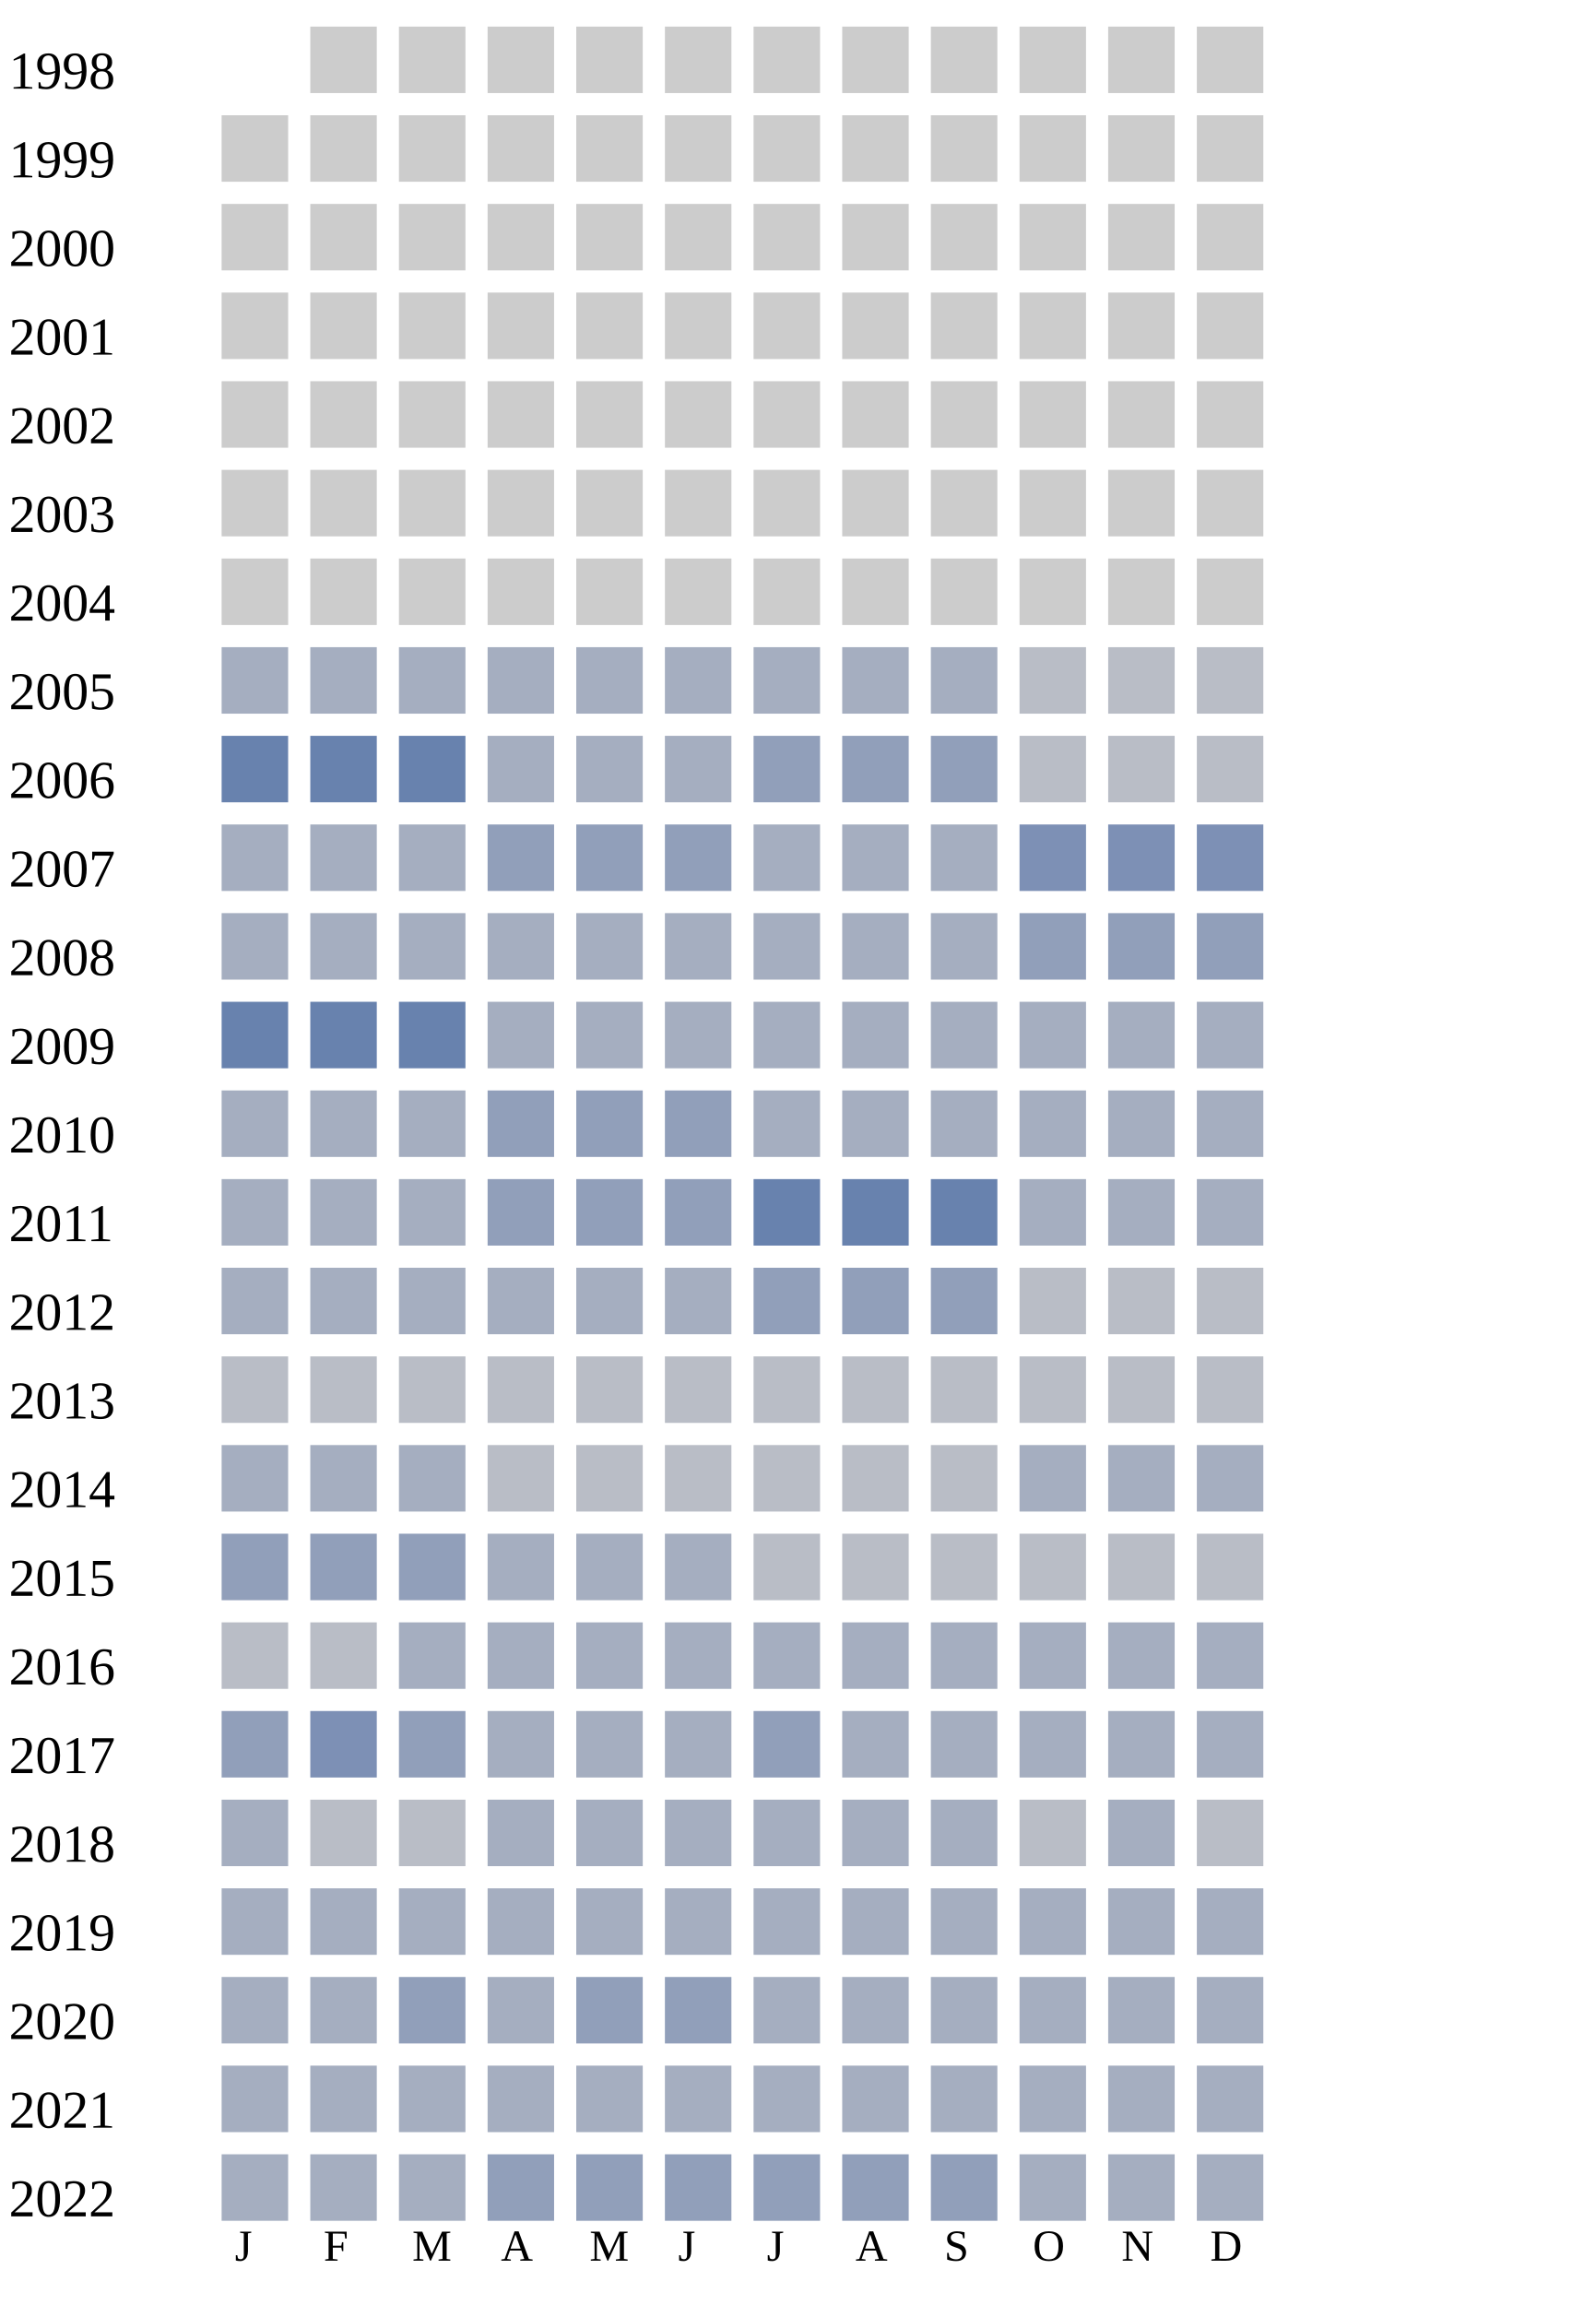
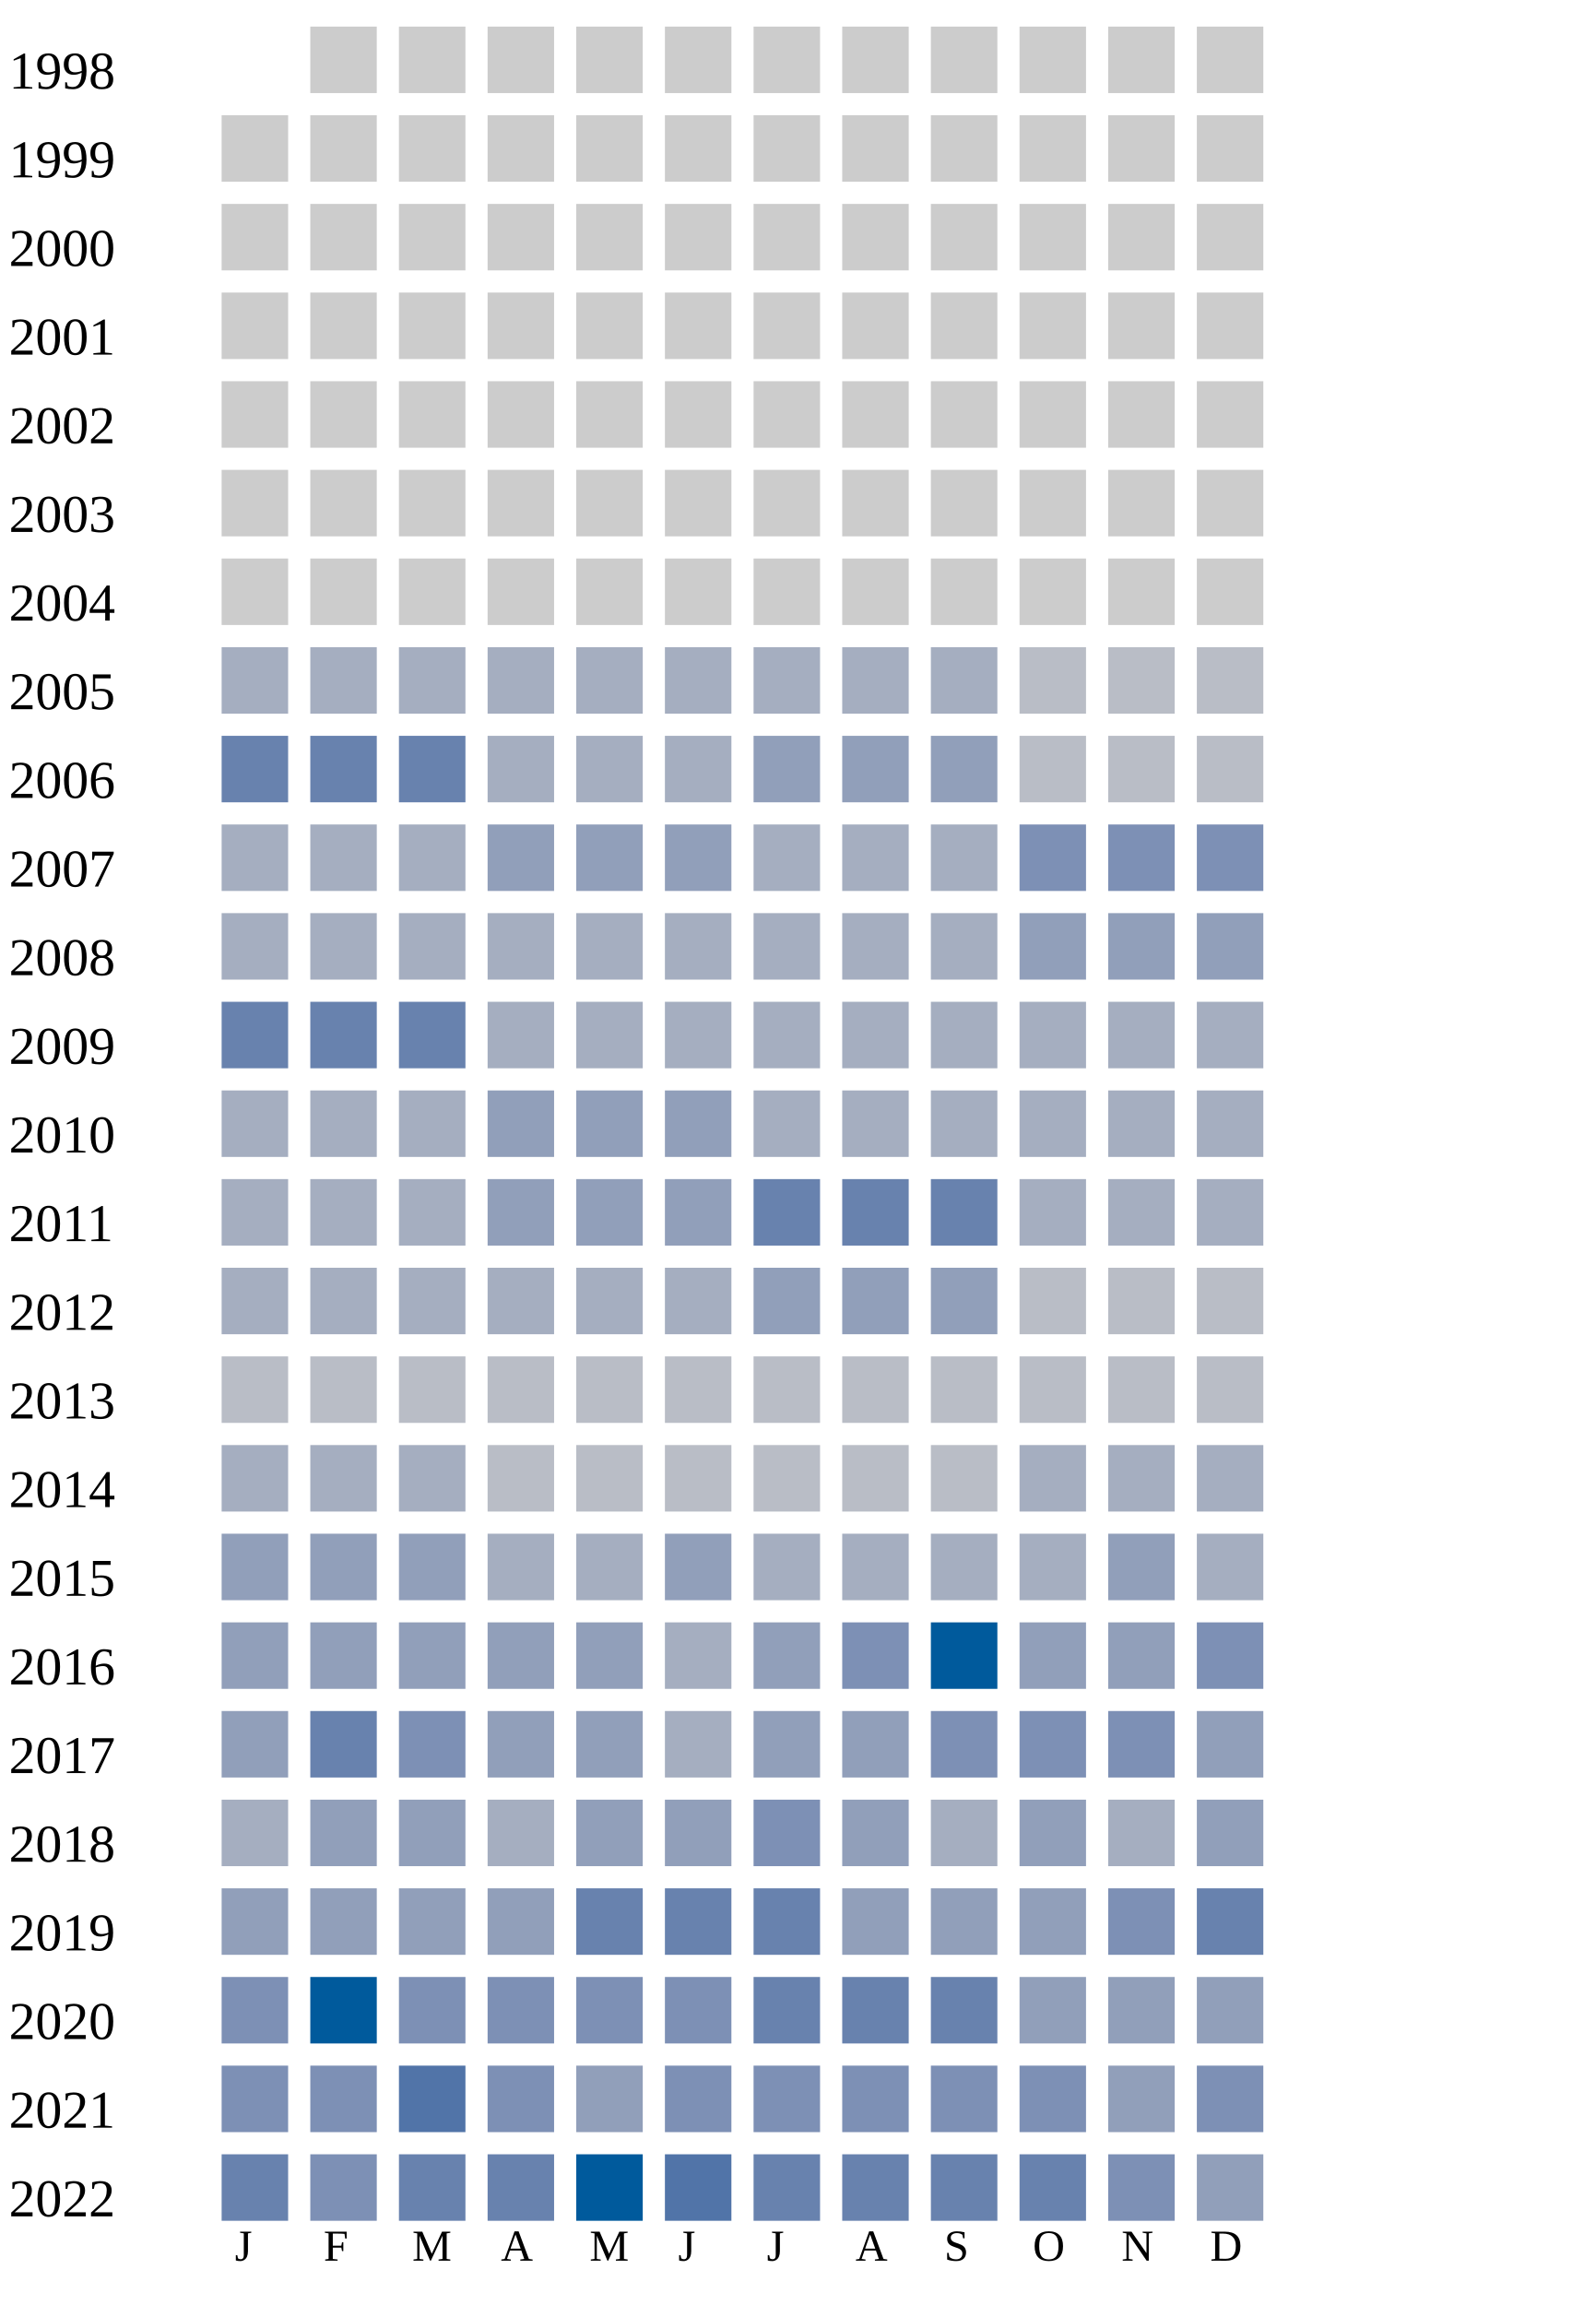
<svg xmlns="http://www.w3.org/2000/svg" width="360" height="520">
  <g transform="translate(0 0)">
    <text x="2" y="20">1998</text>
    <rect x="70" y="6" width="15" height="15" fill="#cccccc" />
    <rect x="90" y="6" width="15" height="15" fill="#cccccc" />
    <rect x="110" y="6" width="15" height="15" fill="#cccccc" />
    <rect x="130" y="6" width="15" height="15" fill="#cccccc" />
    <rect x="150" y="6" width="15" height="15" fill="#cccccc" />
    <rect x="170" y="6" width="15" height="15" fill="#cccccc" />
    <rect x="190" y="6" width="15" height="15" fill="#cccccc" />
    <rect x="210" y="6" width="15" height="15" fill="#cccccc" />
    <rect x="230" y="6" width="15" height="15" fill="#cccccc" />
    <rect x="250" y="6" width="15" height="15" fill="#cccccc" />
    <rect x="270" y="6" width="15" height="15" fill="#cccccc" />
  </g>
  <g transform="translate(0 20)">
    <text x="2" y="20">1999</text>
    <rect x="50" y="6" width="15" height="15" fill="#cccccc" />
    <rect x="70" y="6" width="15" height="15" fill="#cccccc" />
    <rect x="90" y="6" width="15" height="15" fill="#cccccc" />
    <rect x="110" y="6" width="15" height="15" fill="#cccccc" />
    <rect x="130" y="6" width="15" height="15" fill="#cccccc" />
    <rect x="150" y="6" width="15" height="15" fill="#cccccc" />
    <rect x="170" y="6" width="15" height="15" fill="#cccccc" />
    <rect x="190" y="6" width="15" height="15" fill="#cccccc" />
    <rect x="210" y="6" width="15" height="15" fill="#cccccc" />
    <rect x="230" y="6" width="15" height="15" fill="#cccccc" />
    <rect x="250" y="6" width="15" height="15" fill="#cccccc" />
    <rect x="270" y="6" width="15" height="15" fill="#cccccc" />
  </g>
  <g transform="translate(0 40)">
    <text x="2" y="20">2000</text>
    <rect x="50" y="6" width="15" height="15" fill="#cccccc" />
    <rect x="70" y="6" width="15" height="15" fill="#cccccc" />
    <rect x="90" y="6" width="15" height="15" fill="#cccccc" />
    <rect x="110" y="6" width="15" height="15" fill="#cccccc" />
    <rect x="130" y="6" width="15" height="15" fill="#cccccc" />
    <rect x="150" y="6" width="15" height="15" fill="#cccccc" />
    <rect x="170" y="6" width="15" height="15" fill="#cccccc" />
    <rect x="190" y="6" width="15" height="15" fill="#cccccc" />
    <rect x="210" y="6" width="15" height="15" fill="#cccccc" />
    <rect x="230" y="6" width="15" height="15" fill="#cccccc" />
    <rect x="250" y="6" width="15" height="15" fill="#cccccc" />
    <rect x="270" y="6" width="15" height="15" fill="#cccccc" />
  </g>
  <g transform="translate(0 60)">
    <text x="2" y="20">2001</text>
    <rect x="50" y="6" width="15" height="15" fill="#cccccc" />
    <rect x="70" y="6" width="15" height="15" fill="#cccccc" />
    <rect x="90" y="6" width="15" height="15" fill="#cccccc" />
    <rect x="110" y="6" width="15" height="15" fill="#cccccc" />
    <rect x="130" y="6" width="15" height="15" fill="#cccccc" />
    <rect x="150" y="6" width="15" height="15" fill="#cccccc" />
    <rect x="170" y="6" width="15" height="15" fill="#cccccc" />
    <rect x="190" y="6" width="15" height="15" fill="#cccccc" />
    <rect x="210" y="6" width="15" height="15" fill="#cccccc" />
    <rect x="230" y="6" width="15" height="15" fill="#cccccc" />
    <rect x="250" y="6" width="15" height="15" fill="#cccccc" />
    <rect x="270" y="6" width="15" height="15" fill="#cccccc" />
  </g>
  <g transform="translate(0 80)">
    <text x="2" y="20">2002</text>
    <rect x="50" y="6" width="15" height="15" fill="#cccccc" />
    <rect x="70" y="6" width="15" height="15" fill="#cccccc" />
    <rect x="90" y="6" width="15" height="15" fill="#cccccc" />
    <rect x="110" y="6" width="15" height="15" fill="#cccccc" />
    <rect x="130" y="6" width="15" height="15" fill="#cccccc" />
    <rect x="150" y="6" width="15" height="15" fill="#cccccc" />
    <rect x="170" y="6" width="15" height="15" fill="#cccccc" />
    <rect x="190" y="6" width="15" height="15" fill="#cccccc" />
    <rect x="210" y="6" width="15" height="15" fill="#cccccc" />
    <rect x="230" y="6" width="15" height="15" fill="#cccccc" />
    <rect x="250" y="6" width="15" height="15" fill="#cccccc" />
    <rect x="270" y="6" width="15" height="15" fill="#cccccc" />
  </g>
  <g transform="translate(0 100)">
    <text x="2" y="20">2003</text>
    <rect x="50" y="6" width="15" height="15" fill="#cccccc" />
    <rect x="70" y="6" width="15" height="15" fill="#cccccc" />
    <rect x="90" y="6" width="15" height="15" fill="#cccccc" />
    <rect x="110" y="6" width="15" height="15" fill="#cccccc" />
    <rect x="130" y="6" width="15" height="15" fill="#cccccc" />
    <rect x="150" y="6" width="15" height="15" fill="#cccccc" />
    <rect x="170" y="6" width="15" height="15" fill="#cccccc" />
    <rect x="190" y="6" width="15" height="15" fill="#cccccc" />
    <rect x="210" y="6" width="15" height="15" fill="#cccccc" />
    <rect x="230" y="6" width="15" height="15" fill="#cccccc" />
    <rect x="250" y="6" width="15" height="15" fill="#cccccc" />
    <rect x="270" y="6" width="15" height="15" fill="#cccccc" />
  </g>
  <g transform="translate(0 120)">
    <text x="2" y="20">2004</text>
    <rect x="50" y="6" width="15" height="15" fill="#cccccc" />
    <rect x="70" y="6" width="15" height="15" fill="#cccccc" />
    <rect x="90" y="6" width="15" height="15" fill="#cccccc" />
    <rect x="110" y="6" width="15" height="15" fill="#cccccc" />
    <rect x="130" y="6" width="15" height="15" fill="#cccccc" />
    <rect x="150" y="6" width="15" height="15" fill="#cccccc" />
    <rect x="170" y="6" width="15" height="15" fill="#cccccc" />
    <rect x="190" y="6" width="15" height="15" fill="#cccccc" />
    <rect x="210" y="6" width="15" height="15" fill="#cccccc" />
    <rect x="230" y="6" width="15" height="15" fill="#cccccc" />
    <rect x="250" y="6" width="15" height="15" fill="#cccccc" />
    <rect x="270" y="6" width="15" height="15" fill="#cccccc" />
  </g>
  <g transform="translate(0 140)">
    <text x="2" y="20">2005</text>
    <rect x="50" y="6" width="15" height="15" fill="#a5aec0" />
    <rect x="70" y="6" width="15" height="15" fill="#a5aec0" />
    <rect x="90" y="6" width="15" height="15" fill="#a5aec0" />
    <rect x="110" y="6" width="15" height="15" fill="#a5aec0" />
    <rect x="130" y="6" width="15" height="15" fill="#a5aec0" />
    <rect x="150" y="6" width="15" height="15" fill="#a5aec0" />
    <rect x="170" y="6" width="15" height="15" fill="#a5aec0" />
    <rect x="190" y="6" width="15" height="15" fill="#a5aec0" />
    <rect x="210" y="6" width="15" height="15" fill="#a5aec0" />
    <rect x="230" y="6" width="15" height="15" fill="#b9bdc6" />
    <rect x="250" y="6" width="15" height="15" fill="#b9bdc6" />
    <rect x="270" y="6" width="15" height="15" fill="#b9bdc6" />
  </g>
  <g transform="translate(0 160)">
    <text x="2" y="20">2006</text>
    <rect x="50" y="6" width="15" height="15" fill="#6882ae" />
    <rect x="70" y="6" width="15" height="15" fill="#6882ae" />
    <rect x="90" y="6" width="15" height="15" fill="#6882ae" />
    <rect x="110" y="6" width="15" height="15" fill="#a5aec0" />
    <rect x="130" y="6" width="15" height="15" fill="#a5aec0" />
    <rect x="150" y="6" width="15" height="15" fill="#a5aec0" />
    <rect x="170" y="6" width="15" height="15" fill="#919fba" />
    <rect x="190" y="6" width="15" height="15" fill="#919fba" />
    <rect x="210" y="6" width="15" height="15" fill="#919fba" />
    <rect x="230" y="6" width="15" height="15" fill="#b9bdc6" />
    <rect x="250" y="6" width="15" height="15" fill="#b9bdc6" />
    <rect x="270" y="6" width="15" height="15" fill="#b9bdc6" />
  </g>
  <g transform="translate(0 180)">
    <text x="2" y="20">2007</text>
    <rect x="50" y="6" width="15" height="15" fill="#a5aec0" />
    <rect x="70" y="6" width="15" height="15" fill="#a5aec0" />
    <rect x="90" y="6" width="15" height="15" fill="#a5aec0" />
    <rect x="110" y="6" width="15" height="15" fill="#919fba" />
    <rect x="130" y="6" width="15" height="15" fill="#919fba" />
    <rect x="150" y="6" width="15" height="15" fill="#919fba" />
    <rect x="170" y="6" width="15" height="15" fill="#a5aec0" />
    <rect x="190" y="6" width="15" height="15" fill="#a5aec0" />
    <rect x="210" y="6" width="15" height="15" fill="#a5aec0" />
    <rect x="230" y="6" width="15" height="15" fill="#7d90b5" />
    <rect x="250" y="6" width="15" height="15" fill="#7d90b5" />
    <rect x="270" y="6" width="15" height="15" fill="#7d90b5" />
  </g>
  <g transform="translate(0 200)">
    <text x="2" y="20">2008</text>
    <rect x="50" y="6" width="15" height="15" fill="#a5aec0" />
    <rect x="70" y="6" width="15" height="15" fill="#a5aec0" />
    <rect x="90" y="6" width="15" height="15" fill="#a5aec0" />
    <rect x="110" y="6" width="15" height="15" fill="#a5aec0" />
    <rect x="130" y="6" width="15" height="15" fill="#a5aec0" />
    <rect x="150" y="6" width="15" height="15" fill="#a5aec0" />
    <rect x="170" y="6" width="15" height="15" fill="#a5aec0" />
    <rect x="190" y="6" width="15" height="15" fill="#a5aec0" />
    <rect x="210" y="6" width="15" height="15" fill="#a5aec0" />
    <rect x="230" y="6" width="15" height="15" fill="#919fba" />
    <rect x="250" y="6" width="15" height="15" fill="#919fba" />
    <rect x="270" y="6" width="15" height="15" fill="#919fba" />
  </g>
  <g transform="translate(0 220)">
    <text x="2" y="20">2009</text>
    <rect x="50" y="6" width="15" height="15" fill="#6882ae" />
    <rect x="70" y="6" width="15" height="15" fill="#6882ae" />
    <rect x="90" y="6" width="15" height="15" fill="#6882ae" />
    <rect x="110" y="6" width="15" height="15" fill="#a5aec0" />
    <rect x="130" y="6" width="15" height="15" fill="#a5aec0" />
    <rect x="150" y="6" width="15" height="15" fill="#a5aec0" />
    <rect x="170" y="6" width="15" height="15" fill="#a5aec0" />
    <rect x="190" y="6" width="15" height="15" fill="#a5aec0" />
    <rect x="210" y="6" width="15" height="15" fill="#a5aec0" />
    <rect x="230" y="6" width="15" height="15" fill="#a5aec0" />
    <rect x="250" y="6" width="15" height="15" fill="#a5aec0" />
    <rect x="270" y="6" width="15" height="15" fill="#a5aec0" />
  </g>
  <g transform="translate(0 240)">
    <text x="2" y="20">2010</text>
    <rect x="50" y="6" width="15" height="15" fill="#a5aec0" />
    <rect x="70" y="6" width="15" height="15" fill="#a5aec0" />
    <rect x="90" y="6" width="15" height="15" fill="#a5aec0" />
    <rect x="110" y="6" width="15" height="15" fill="#919fba" />
    <rect x="130" y="6" width="15" height="15" fill="#919fba" />
    <rect x="150" y="6" width="15" height="15" fill="#919fba" />
    <rect x="170" y="6" width="15" height="15" fill="#a5aec0" />
    <rect x="190" y="6" width="15" height="15" fill="#a5aec0" />
    <rect x="210" y="6" width="15" height="15" fill="#a5aec0" />
    <rect x="230" y="6" width="15" height="15" fill="#a5aec0" />
    <rect x="250" y="6" width="15" height="15" fill="#a5aec0" />
    <rect x="270" y="6" width="15" height="15" fill="#a5aec0" />
  </g>
  <g transform="translate(0 260)">
    <text x="2" y="20">2011</text>
    <rect x="50" y="6" width="15" height="15" fill="#a5aec0" />
    <rect x="70" y="6" width="15" height="15" fill="#a5aec0" />
    <rect x="90" y="6" width="15" height="15" fill="#a5aec0" />
    <rect x="110" y="6" width="15" height="15" fill="#919fba" />
    <rect x="130" y="6" width="15" height="15" fill="#919fba" />
    <rect x="150" y="6" width="15" height="15" fill="#919fba" />
    <rect x="170" y="6" width="15" height="15" fill="#6882ae" />
    <rect x="190" y="6" width="15" height="15" fill="#6882ae" />
    <rect x="210" y="6" width="15" height="15" fill="#6882ae" />
    <rect x="230" y="6" width="15" height="15" fill="#a5aec0" />
    <rect x="250" y="6" width="15" height="15" fill="#a5aec0" />
    <rect x="270" y="6" width="15" height="15" fill="#a5aec0" />
  </g>
  <g transform="translate(0 280)">
    <text x="2" y="20">2012</text>
    <rect x="50" y="6" width="15" height="15" fill="#a5aec0" />
    <rect x="70" y="6" width="15" height="15" fill="#a5aec0" />
    <rect x="90" y="6" width="15" height="15" fill="#a5aec0" />
    <rect x="110" y="6" width="15" height="15" fill="#a5aec0" />
    <rect x="130" y="6" width="15" height="15" fill="#a5aec0" />
    <rect x="150" y="6" width="15" height="15" fill="#a5aec0" />
    <rect x="170" y="6" width="15" height="15" fill="#919fba" />
    <rect x="190" y="6" width="15" height="15" fill="#919fba" />
    <rect x="210" y="6" width="15" height="15" fill="#919fba" />
    <rect x="230" y="6" width="15" height="15" fill="#b9bdc6" />
    <rect x="250" y="6" width="15" height="15" fill="#b9bdc6" />
    <rect x="270" y="6" width="15" height="15" fill="#b9bdc6" />
  </g>
  <g transform="translate(0 300)">
    <text x="2" y="20">2013</text>
    <rect x="50" y="6" width="15" height="15" fill="#b9bdc6" />
    <rect x="70" y="6" width="15" height="15" fill="#b9bdc6" />
    <rect x="90" y="6" width="15" height="15" fill="#b9bdc6" />
    <rect x="110" y="6" width="15" height="15" fill="#b9bdc6" />
    <rect x="130" y="6" width="15" height="15" fill="#b9bdc6" />
    <rect x="150" y="6" width="15" height="15" fill="#b9bdc6" />
    <rect x="170" y="6" width="15" height="15" fill="#b9bdc6" />
    <rect x="190" y="6" width="15" height="15" fill="#b9bdc6" />
    <rect x="210" y="6" width="15" height="15" fill="#b9bdc6" />
    <rect x="230" y="6" width="15" height="15" fill="#b9bdc6" />
    <rect x="250" y="6" width="15" height="15" fill="#b9bdc6" />
    <rect x="270" y="6" width="15" height="15" fill="#b9bdc6" />
  </g>
  <g transform="translate(0 320)">
    <text x="2" y="20">2014</text>
    <rect x="50" y="6" width="15" height="15" fill="#a5aec0" />
    <rect x="70" y="6" width="15" height="15" fill="#a5aec0" />
    <rect x="90" y="6" width="15" height="15" fill="#a5aec0" />
    <rect x="110" y="6" width="15" height="15" fill="#b9bdc6" />
    <rect x="130" y="6" width="15" height="15" fill="#b9bdc6" />
    <rect x="150" y="6" width="15" height="15" fill="#b9bdc6" />
    <rect x="170" y="6" width="15" height="15" fill="#b9bdc6" />
    <rect x="190" y="6" width="15" height="15" fill="#b9bdc6" />
    <rect x="210" y="6" width="15" height="15" fill="#b9bdc6" />
    <rect x="230" y="6" width="15" height="15" fill="#a5aec0" />
    <rect x="250" y="6" width="15" height="15" fill="#a5aec0" />
    <rect x="270" y="6" width="15" height="15" fill="#a5aec0" />
  </g>
  <g transform="translate(0 340)">
    <text x="2" y="20">2015</text>
    <rect x="50" y="6" width="15" height="15" fill="#919fba" />
    <rect x="70" y="6" width="15" height="15" fill="#919fba" />
    <rect x="90" y="6" width="15" height="15" fill="#919fba" />
    <rect x="110" y="6" width="15" height="15" fill="#a5aec0" />
    <rect x="130" y="6" width="15" height="15" fill="#a5aec0" />
-     <rect x="150" y="6" width="15" height="15" fill="#a5aec0" />
-     <rect x="170" y="6" width="15" height="15" fill="#b9bdc6" />
-     <rect x="190" y="6" width="15" height="15" fill="#b9bdc6" />
-     <rect x="210" y="6" width="15" height="15" fill="#b9bdc6" />
-     <rect x="230" y="6" width="15" height="15" fill="#b9bdc6" />
-     <rect x="250" y="6" width="15" height="15" fill="#b9bdc6" />
-     <rect x="270" y="6" width="15" height="15" fill="#b9bdc6" />
+     <rect x="150" y="6" width="15" height="15" fill="#919fba" />
+     <rect x="170" y="6" width="15" height="15" fill="#a5aec0" />
+     <rect x="190" y="6" width="15" height="15" fill="#a5aec0" />
+     <rect x="210" y="6" width="15" height="15" fill="#a5aec0" />
+     <rect x="230" y="6" width="15" height="15" fill="#a5aec0" />
+     <rect x="250" y="6" width="15" height="15" fill="#919fba" />
+     <rect x="270" y="6" width="15" height="15" fill="#a5aec0" />
  </g>
  <g transform="translate(0 360)">
    <text x="2" y="20">2016</text>
-     <rect x="50" y="6" width="15" height="15" fill="#b9bdc6" />
-     <rect x="70" y="6" width="15" height="15" fill="#b9bdc6" />
-     <rect x="90" y="6" width="15" height="15" fill="#a5aec0" />
-     <rect x="110" y="6" width="15" height="15" fill="#a5aec0" />
-     <rect x="130" y="6" width="15" height="15" fill="#a5aec0" />
-     <rect x="150" y="6" width="15" height="15" fill="#a5aec0" />
-     <rect x="170" y="6" width="15" height="15" fill="#a5aec0" />
-     <rect x="190" y="6" width="15" height="15" fill="#a5aec0" />
-     <rect x="210" y="6" width="15" height="15" fill="#a5aec0" />
-     <rect x="230" y="6" width="15" height="15" fill="#a5aec0" />
-     <rect x="250" y="6" width="15" height="15" fill="#a5aec0" />
-     <rect x="270" y="6" width="15" height="15" fill="#a5aec0" />
+     <rect x="50" y="6" width="15" height="15" fill="#919fba" />
+     <rect x="70" y="6" width="15" height="15" fill="#919fba" />
+     <rect x="90" y="6" width="15" height="15" fill="#919fba" />
+     <rect x="110" y="6" width="15" height="15" fill="#919fba" />
+     <rect x="130" y="6" width="15" height="15" fill="#919fba" />
+     <rect x="150" y="6" width="15" height="15" fill="#a5aec0" />
+     <rect x="170" y="6" width="15" height="15" fill="#919fba" />
+     <rect x="190" y="6" width="15" height="15" fill="#7d90b5" />
+     <rect x="210" y="6" width="15" height="15" fill="#005a9c" />
+     <rect x="230" y="6" width="15" height="15" fill="#919fba" />
+     <rect x="250" y="6" width="15" height="15" fill="#919fba" />
+     <rect x="270" y="6" width="15" height="15" fill="#7d90b5" />
  </g>
  <g transform="translate(0 380)">
    <text x="2" y="20">2017</text>
    <rect x="50" y="6" width="15" height="15" fill="#919fba" />
-     <rect x="70" y="6" width="15" height="15" fill="#7d90b5" />
-     <rect x="90" y="6" width="15" height="15" fill="#919fba" />
-     <rect x="110" y="6" width="15" height="15" fill="#a5aec0" />
-     <rect x="130" y="6" width="15" height="15" fill="#a5aec0" />
+     <rect x="70" y="6" width="15" height="15" fill="#6882ae" />
+     <rect x="90" y="6" width="15" height="15" fill="#7d90b5" />
+     <rect x="110" y="6" width="15" height="15" fill="#919fba" />
+     <rect x="130" y="6" width="15" height="15" fill="#919fba" />
    <rect x="150" y="6" width="15" height="15" fill="#a5aec0" />
    <rect x="170" y="6" width="15" height="15" fill="#919fba" />
-     <rect x="190" y="6" width="15" height="15" fill="#a5aec0" />
-     <rect x="210" y="6" width="15" height="15" fill="#a5aec0" />
-     <rect x="230" y="6" width="15" height="15" fill="#a5aec0" />
-     <rect x="250" y="6" width="15" height="15" fill="#a5aec0" />
-     <rect x="270" y="6" width="15" height="15" fill="#a5aec0" />
+     <rect x="190" y="6" width="15" height="15" fill="#919fba" />
+     <rect x="210" y="6" width="15" height="15" fill="#7d90b5" />
+     <rect x="230" y="6" width="15" height="15" fill="#7d90b5" />
+     <rect x="250" y="6" width="15" height="15" fill="#7d90b5" />
+     <rect x="270" y="6" width="15" height="15" fill="#919fba" />
  </g>
  <g transform="translate(0 400)">
    <text x="2" y="20">2018</text>
    <rect x="50" y="6" width="15" height="15" fill="#a5aec0" />
-     <rect x="70" y="6" width="15" height="15" fill="#b9bdc6" />
-     <rect x="90" y="6" width="15" height="15" fill="#b9bdc6" />
-     <rect x="110" y="6" width="15" height="15" fill="#a5aec0" />
-     <rect x="130" y="6" width="15" height="15" fill="#a5aec0" />
-     <rect x="150" y="6" width="15" height="15" fill="#a5aec0" />
-     <rect x="170" y="6" width="15" height="15" fill="#a5aec0" />
-     <rect x="190" y="6" width="15" height="15" fill="#a5aec0" />
-     <rect x="210" y="6" width="15" height="15" fill="#a5aec0" />
-     <rect x="230" y="6" width="15" height="15" fill="#b9bdc6" />
-     <rect x="250" y="6" width="15" height="15" fill="#a5aec0" />
-     <rect x="270" y="6" width="15" height="15" fill="#b9bdc6" />
+     <rect x="70" y="6" width="15" height="15" fill="#919fba" />
+     <rect x="90" y="6" width="15" height="15" fill="#919fba" />
+     <rect x="110" y="6" width="15" height="15" fill="#a5aec0" />
+     <rect x="130" y="6" width="15" height="15" fill="#919fba" />
+     <rect x="150" y="6" width="15" height="15" fill="#919fba" />
+     <rect x="170" y="6" width="15" height="15" fill="#7d90b5" />
+     <rect x="190" y="6" width="15" height="15" fill="#919fba" />
+     <rect x="210" y="6" width="15" height="15" fill="#a5aec0" />
+     <rect x="230" y="6" width="15" height="15" fill="#919fba" />
+     <rect x="250" y="6" width="15" height="15" fill="#a5aec0" />
+     <rect x="270" y="6" width="15" height="15" fill="#919fba" />
  </g>
  <g transform="translate(0 420)">
    <text x="2" y="20">2019</text>
-     <rect x="50" y="6" width="15" height="15" fill="#a5aec0" />
-     <rect x="70" y="6" width="15" height="15" fill="#a5aec0" />
-     <rect x="90" y="6" width="15" height="15" fill="#a5aec0" />
-     <rect x="110" y="6" width="15" height="15" fill="#a5aec0" />
-     <rect x="130" y="6" width="15" height="15" fill="#a5aec0" />
-     <rect x="150" y="6" width="15" height="15" fill="#a5aec0" />
-     <rect x="170" y="6" width="15" height="15" fill="#a5aec0" />
-     <rect x="190" y="6" width="15" height="15" fill="#a5aec0" />
-     <rect x="210" y="6" width="15" height="15" fill="#a5aec0" />
-     <rect x="230" y="6" width="15" height="15" fill="#a5aec0" />
-     <rect x="250" y="6" width="15" height="15" fill="#a5aec0" />
-     <rect x="270" y="6" width="15" height="15" fill="#a5aec0" />
+     <rect x="50" y="6" width="15" height="15" fill="#919fba" />
+     <rect x="70" y="6" width="15" height="15" fill="#919fba" />
+     <rect x="90" y="6" width="15" height="15" fill="#919fba" />
+     <rect x="110" y="6" width="15" height="15" fill="#919fba" />
+     <rect x="130" y="6" width="15" height="15" fill="#6882ae" />
+     <rect x="150" y="6" width="15" height="15" fill="#6882ae" />
+     <rect x="170" y="6" width="15" height="15" fill="#6882ae" />
+     <rect x="190" y="6" width="15" height="15" fill="#919fba" />
+     <rect x="210" y="6" width="15" height="15" fill="#919fba" />
+     <rect x="230" y="6" width="15" height="15" fill="#919fba" />
+     <rect x="250" y="6" width="15" height="15" fill="#7d90b5" />
+     <rect x="270" y="6" width="15" height="15" fill="#6882ae" />
  </g>
  <g transform="translate(0 440)">
    <text x="2" y="20">2020</text>
-     <rect x="50" y="6" width="15" height="15" fill="#a5aec0" />
-     <rect x="70" y="6" width="15" height="15" fill="#a5aec0" />
-     <rect x="90" y="6" width="15" height="15" fill="#919fba" />
-     <rect x="110" y="6" width="15" height="15" fill="#a5aec0" />
-     <rect x="130" y="6" width="15" height="15" fill="#919fba" />
-     <rect x="150" y="6" width="15" height="15" fill="#919fba" />
-     <rect x="170" y="6" width="15" height="15" fill="#a5aec0" />
-     <rect x="190" y="6" width="15" height="15" fill="#a5aec0" />
-     <rect x="210" y="6" width="15" height="15" fill="#a5aec0" />
-     <rect x="230" y="6" width="15" height="15" fill="#a5aec0" />
-     <rect x="250" y="6" width="15" height="15" fill="#a5aec0" />
-     <rect x="270" y="6" width="15" height="15" fill="#a5aec0" />
+     <rect x="50" y="6" width="15" height="15" fill="#7d90b5" />
+     <rect x="70" y="6" width="15" height="15" fill="#005a9c" />
+     <rect x="90" y="6" width="15" height="15" fill="#7d90b5" />
+     <rect x="110" y="6" width="15" height="15" fill="#7d90b5" />
+     <rect x="130" y="6" width="15" height="15" fill="#7d90b5" />
+     <rect x="150" y="6" width="15" height="15" fill="#7d90b5" />
+     <rect x="170" y="6" width="15" height="15" fill="#6882ae" />
+     <rect x="190" y="6" width="15" height="15" fill="#6882ae" />
+     <rect x="210" y="6" width="15" height="15" fill="#6882ae" />
+     <rect x="230" y="6" width="15" height="15" fill="#919fba" />
+     <rect x="250" y="6" width="15" height="15" fill="#919fba" />
+     <rect x="270" y="6" width="15" height="15" fill="#919fba" />
  </g>
  <g transform="translate(0 460)">
    <text x="2" y="20">2021</text>
-     <rect x="50" y="6" width="15" height="15" fill="#a5aec0" />
-     <rect x="70" y="6" width="15" height="15" fill="#a5aec0" />
-     <rect x="90" y="6" width="15" height="15" fill="#a5aec0" />
-     <rect x="110" y="6" width="15" height="15" fill="#a5aec0" />
-     <rect x="130" y="6" width="15" height="15" fill="#a5aec0" />
-     <rect x="150" y="6" width="15" height="15" fill="#a5aec0" />
-     <rect x="170" y="6" width="15" height="15" fill="#a5aec0" />
-     <rect x="190" y="6" width="15" height="15" fill="#a5aec0" />
-     <rect x="210" y="6" width="15" height="15" fill="#a5aec0" />
-     <rect x="230" y="6" width="15" height="15" fill="#a5aec0" />
-     <rect x="250" y="6" width="15" height="15" fill="#a5aec0" />
-     <rect x="270" y="6" width="15" height="15" fill="#a5aec0" />
+     <rect x="50" y="6" width="15" height="15" fill="#7d90b5" />
+     <rect x="70" y="6" width="15" height="15" fill="#7d90b5" />
+     <rect x="90" y="6" width="15" height="15" fill="#5174a8" />
+     <rect x="110" y="6" width="15" height="15" fill="#7d90b5" />
+     <rect x="130" y="6" width="15" height="15" fill="#919fba" />
+     <rect x="150" y="6" width="15" height="15" fill="#7d90b5" />
+     <rect x="170" y="6" width="15" height="15" fill="#7d90b5" />
+     <rect x="190" y="6" width="15" height="15" fill="#7d90b5" />
+     <rect x="210" y="6" width="15" height="15" fill="#7d90b5" />
+     <rect x="230" y="6" width="15" height="15" fill="#7d90b5" />
+     <rect x="250" y="6" width="15" height="15" fill="#919fba" />
+     <rect x="270" y="6" width="15" height="15" fill="#7d90b5" />
  </g>
  <g transform="translate(0 480)">
    <text x="2" y="20">2022</text>
-     <rect x="50" y="6" width="15" height="15" fill="#a5aec0" />
-     <rect x="70" y="6" width="15" height="15" fill="#a5aec0" />
-     <rect x="90" y="6" width="15" height="15" fill="#a5aec0" />
-     <rect x="110" y="6" width="15" height="15" fill="#919fba" />
-     <rect x="130" y="6" width="15" height="15" fill="#919fba" />
-     <rect x="150" y="6" width="15" height="15" fill="#919fba" />
-     <rect x="170" y="6" width="15" height="15" fill="#919fba" />
-     <rect x="190" y="6" width="15" height="15" fill="#919fba" />
-     <rect x="210" y="6" width="15" height="15" fill="#919fba" />
-     <rect x="230" y="6" width="15" height="15" fill="#a5aec0" />
-     <rect x="250" y="6" width="15" height="15" fill="#a5aec0" />
-     <rect x="270" y="6" width="15" height="15" fill="#a5aec0" />
+     <rect x="50" y="6" width="15" height="15" fill="#6882ae" />
+     <rect x="70" y="6" width="15" height="15" fill="#7d90b5" />
+     <rect x="90" y="6" width="15" height="15" fill="#6882ae" />
+     <rect x="110" y="6" width="15" height="15" fill="#6882ae" />
+     <rect x="130" y="6" width="15" height="15" fill="#005a9c" />
+     <rect x="150" y="6" width="15" height="15" fill="#5174a8" />
+     <rect x="170" y="6" width="15" height="15" fill="#6882ae" />
+     <rect x="190" y="6" width="15" height="15" fill="#6882ae" />
+     <rect x="210" y="6" width="15" height="15" fill="#6882ae" />
+     <rect x="230" y="6" width="15" height="15" fill="#6882ae" />
+     <rect x="250" y="6" width="15" height="15" fill="#7d90b5" />
+     <rect x="270" y="6" width="15" height="15" fill="#919fba" />
  </g>
  <text style="font-size: 10px; text-align: center" x="53" y="510">J</text>
  <text style="font-size: 10px; text-align: center" x="73" y="510">F</text>
  <text style="font-size: 10px; text-align: center" x="93" y="510">M</text>
  <text style="font-size: 10px; text-align: center" x="113" y="510">A</text>
  <text style="font-size: 10px; text-align: center" x="133" y="510">M</text>
  <text style="font-size: 10px; text-align: center" x="153" y="510">J</text>
  <text style="font-size: 10px; text-align: center" x="173" y="510">J</text>
  <text style="font-size: 10px; text-align: center" x="193" y="510">A</text>
  <text style="font-size: 10px; text-align: center" x="213" y="510">S</text>
  <text style="font-size: 10px; text-align: center" x="233" y="510">O</text>
  <text style="font-size: 10px; text-align: center" x="253" y="510">N</text>
  <text style="font-size: 10px; text-align: center" x="273" y="510">D</text>
  <text style="font-size: 10px;" x="155" y="529">Less</text>
  <rect fill="#b9bdc6" width="10" height="10" x="180" y="520" />
  <rect fill="#919fba" width="10" height="10" x="195" y="520" />
  <rect fill="#6882ae" width="10" height="10" x="210" y="520" />
  <rect fill="#005a9c" width="10" height="10" x="225" y="520" />
  <text x="240" y="529" style="font-size: 10px;">More</text>
</svg>
